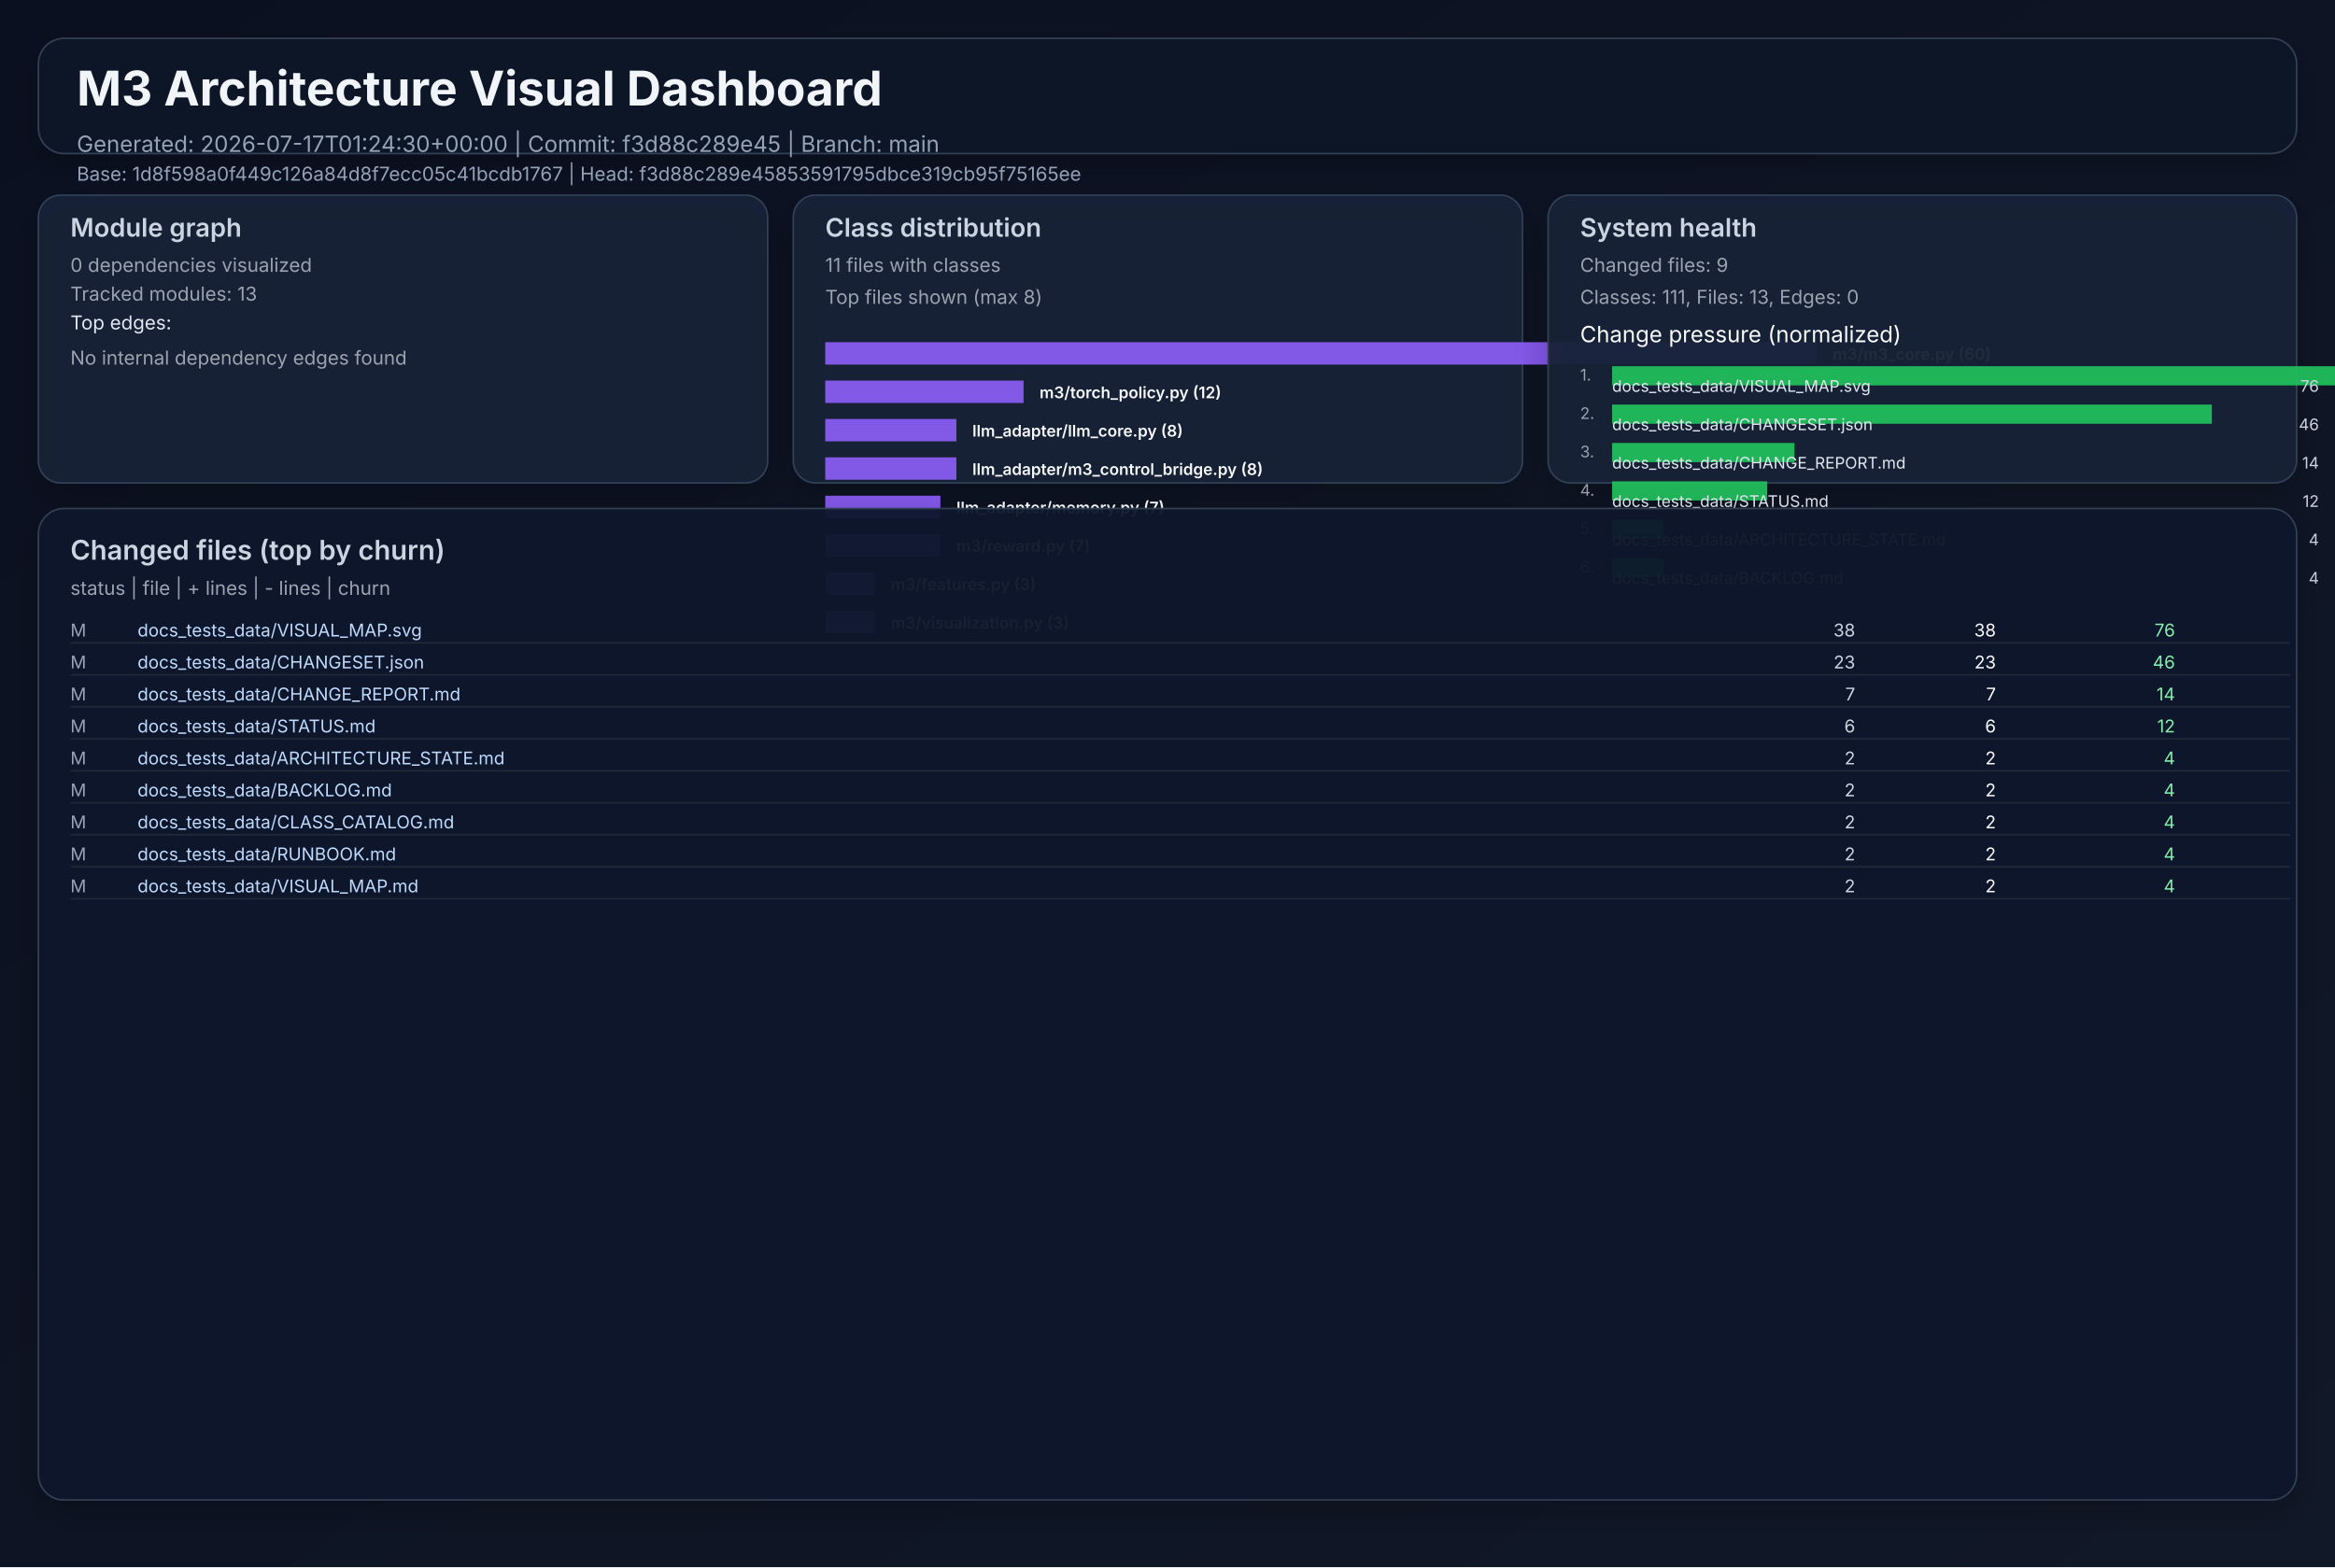
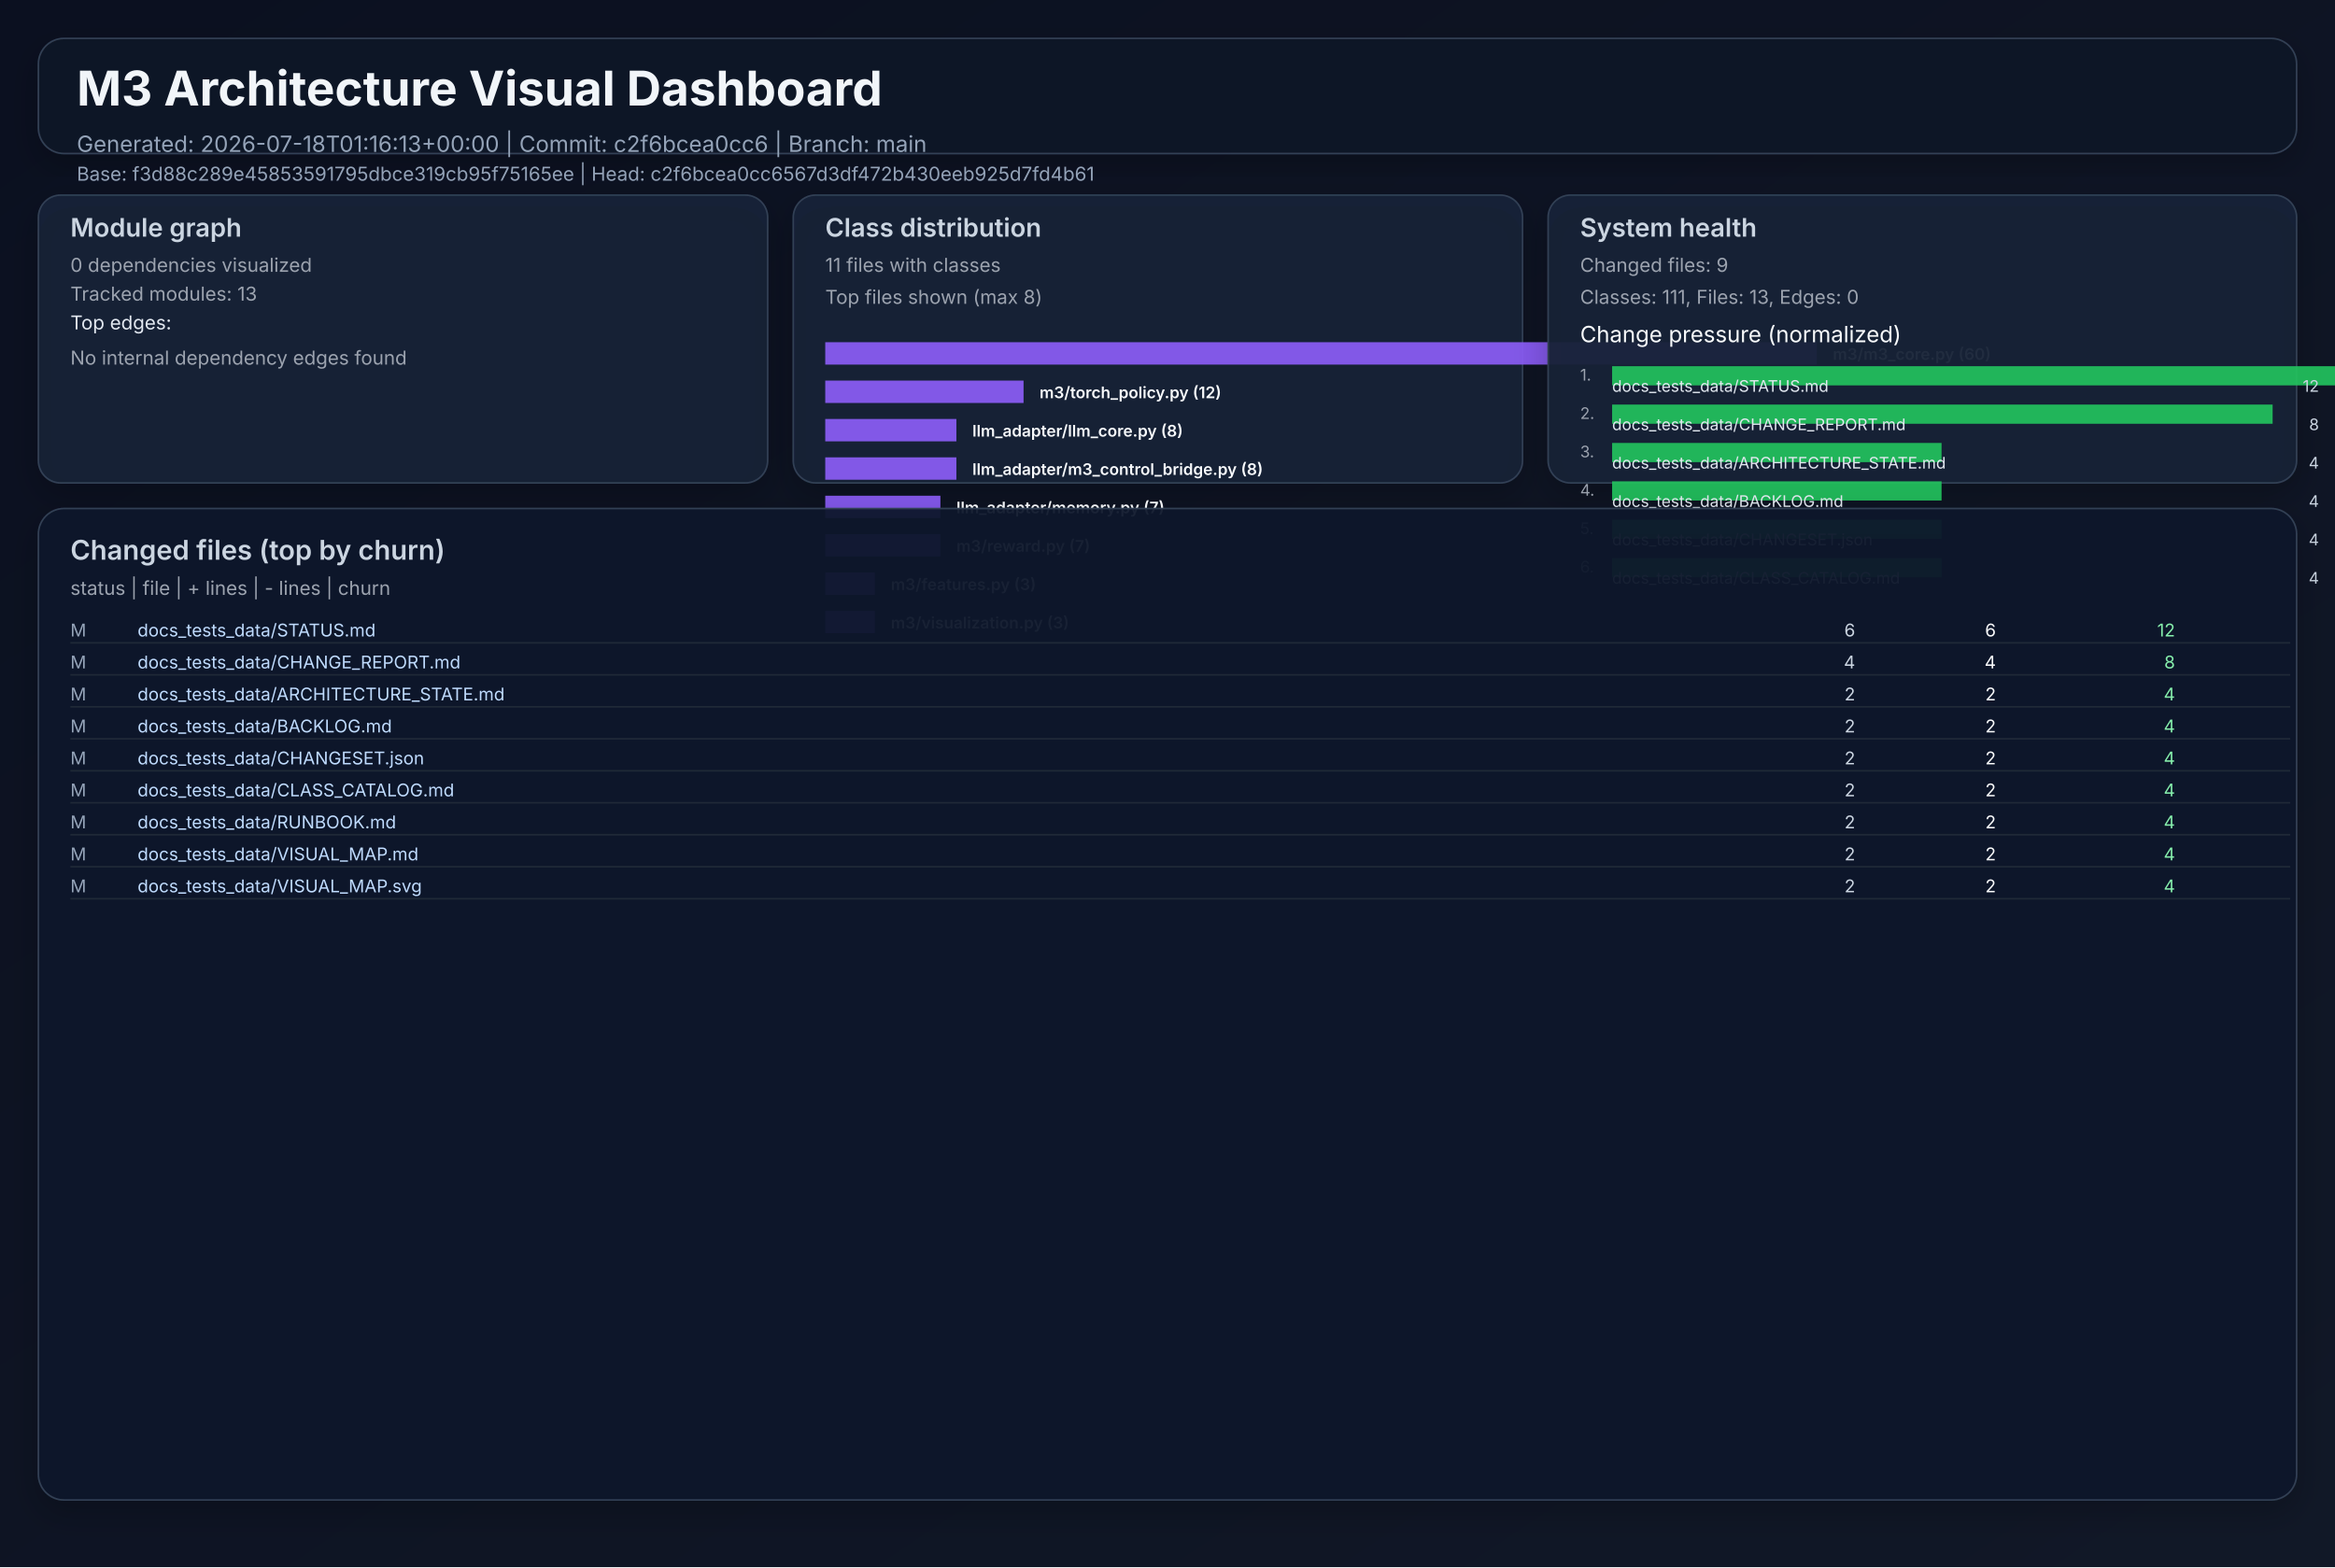
<svg xmlns="http://www.w3.org/2000/svg" width="1460" height="980" viewBox="0 0 1460 980" role="img">
  <defs>
    <linearGradient id="bg" x1="0" y1="0" x2="1" y2="1">
      <stop offset="0%" stop-color="#0b1020" />
      <stop offset="100%" stop-color="#111827" />
    </linearGradient>
    <filter id="cardShadow" x="-20%" y="-20%" width="140%" height="140%">
      <feDropShadow dx="0" dy="8" stdDeviation="10" flood-opacity="0.22" />
    </filter>
  </defs>
  <rect width="1460" height="980" fill="url(#bg)" />
  <g font-family="Inter, Arial, sans-serif">
    <rect x="24" y="24" width="1412" height="72" rx="16" fill="#111827" fill-opacity="0.94" stroke="#334155" stroke-width="1" filter="url(#cardShadow)" />
    <text x="48" y="66" fill="#f1f5f9" font-size="30" font-weight="700">M3 Architecture Visual Dashboard</text>
-     <text x="48" y="95" fill="#94a3b8" font-size="14">Generated: 2026-07-17T01:24:30+00:00  |  Commit: f3d88c289e45  |  Branch: main</text>
-     <text x="48" y="113" fill="#94a3b8" font-size="12">Base: 1d8f598a0f449c126a84d8f7ecc05c41bcdb1767  |  Head: f3d88c289e45853591795dbce319cb95f75165ee</text>
+     <text x="48" y="95" fill="#94a3b8" font-size="14">Generated: 2026-07-18T01:16:13+00:00  |  Commit: c2f6bcea0cc6  |  Branch: main</text>
+     <text x="48" y="113" fill="#94a3b8" font-size="12">Base: f3d88c289e45853591795dbce319cb95f75165ee  |  Head: c2f6bcea0cc6567d3df472b430eeb925d7fd4b61</text>
    <rect x="24" y="122" width="456" height="180" rx="14" fill="#17223a" fill-opacity="0.94" stroke="#334155" filter="url(#cardShadow)" />
    <text x="44" y="148" fill="#cbd5e1" font-size="16" font-weight="600">Module graph</text>
    <text x="44" y="170" fill="#9ca3af" font-size="12">0 dependencies visualized</text>
    <text x="44" y="188" fill="#9ca3af" font-size="12">Tracked modules: 13</text>
    <text x="44" y="206" fill="#e2e8f0" font-size="12">Top edges:</text>
    <text x="44" y="228" fill="#9ca3af" font-size="12">No internal dependency edges found</text>
    <rect x="496" y="122" width="456" height="180" rx="14" fill="#17223a" fill-opacity="0.94" stroke="#334155" filter="url(#cardShadow)" />
    <text x="516" y="148" fill="#cbd5e1" font-size="16" font-weight="600">Class distribution</text>
    <text x="516" y="170" fill="#9ca3af" font-size="12">11 files with classes</text>
    <text x="516" y="190" fill="#9ca3af" font-size="12">Top files shown (max 8)</text>
    <rect x="516" y="214" width="620" height="14" fill="#8b5cf6" opacity="0.92" />
    <text x="1146" y="225" fill="#f8fafc" font-size="10" font-weight="600">m3/m3_core.py (60)</text>
    <rect x="516" y="238" width="124" height="14" fill="#8b5cf6" opacity="0.92" />
    <text x="650" y="249" fill="#f8fafc" font-size="10" font-weight="600">m3/torch_policy.py (12)</text>
    <rect x="516" y="262" width="82" height="14" fill="#8b5cf6" opacity="0.92" />
    <text x="608" y="273" fill="#f8fafc" font-size="10" font-weight="600">llm_adapter/llm_core.py (8)</text>
    <rect x="516" y="286" width="82" height="14" fill="#8b5cf6" opacity="0.92" />
    <text x="608" y="297" fill="#f8fafc" font-size="10" font-weight="600">llm_adapter/m3_control_bridge.py (8)</text>
    <rect x="516" y="310" width="72" height="14" fill="#8b5cf6" opacity="0.92" />
    <text x="598" y="321" fill="#f8fafc" font-size="10" font-weight="600">llm_adapter/memory.py (7)</text>
    <rect x="516" y="334" width="72" height="14" fill="#8b5cf6" opacity="0.92" />
    <text x="598" y="345" fill="#f8fafc" font-size="10" font-weight="600">m3/reward.py (7)</text>
    <rect x="516" y="358" width="31" height="14" fill="#8b5cf6" opacity="0.92" />
    <text x="557" y="369" fill="#f8fafc" font-size="10" font-weight="600">m3/features.py (3)</text>
    <rect x="516" y="382" width="31" height="14" fill="#8b5cf6" opacity="0.92" />
    <text x="557" y="393" fill="#f8fafc" font-size="10" font-weight="600">m3/visualization.py (3)</text>
    <rect x="968" y="122" width="468" height="180" rx="14" fill="#17223a" fill-opacity="0.94" stroke="#334155" filter="url(#cardShadow)" />
    <text x="988" y="148" fill="#cbd5e1" font-size="16" font-weight="600">System health</text>
    <text x="988" y="170" fill="#9ca3af" font-size="12">Changed files: 9</text>
    <text x="988" y="190" fill="#9ca3af" font-size="12">Classes: 111, Files: 13, Edges: 0</text>
    <text x="988" y="214" fill="#f8fafc" font-size="14">Change pressure (normalized)</text>
    <text x="988" y="238" fill="#9ca3af" font-size="10">1.</text>
    <rect x="1008" y="229" width="620" height="12" fill="#22c55e" opacity="0.9" />
-     <text x="1008" y="245" fill="#e2e8f0" font-size="10">docs_tests_data/VISUAL_MAP.svg</text>
-     <text x="1450" y="245" fill="#cbd5e1" font-size="10" text-anchor="end">76</text>
+     <text x="1008" y="245" fill="#e2e8f0" font-size="10">docs_tests_data/STATUS.md</text>
+     <text x="1450" y="245" fill="#cbd5e1" font-size="10" text-anchor="end">12</text>
    <text x="988" y="262" fill="#9ca3af" font-size="10">2.</text>
-     <rect x="1008" y="253" width="375" height="12" fill="#22c55e" opacity="0.9" />
-     <text x="1008" y="269" fill="#e2e8f0" font-size="10">docs_tests_data/CHANGESET.json</text>
-     <text x="1450" y="269" fill="#cbd5e1" font-size="10" text-anchor="end">46</text>
+     <rect x="1008" y="253" width="413" height="12" fill="#22c55e" opacity="0.9" />
+     <text x="1008" y="269" fill="#e2e8f0" font-size="10">docs_tests_data/CHANGE_REPORT.md</text>
+     <text x="1450" y="269" fill="#cbd5e1" font-size="10" text-anchor="end">8</text>
    <text x="988" y="286" fill="#9ca3af" font-size="10">3.</text>
-     <rect x="1008" y="277" width="114" height="12" fill="#22c55e" opacity="0.9" />
-     <text x="1008" y="293" fill="#e2e8f0" font-size="10">docs_tests_data/CHANGE_REPORT.md</text>
-     <text x="1450" y="293" fill="#cbd5e1" font-size="10" text-anchor="end">14</text>
+     <rect x="1008" y="277" width="206" height="12" fill="#22c55e" opacity="0.9" />
+     <text x="1008" y="293" fill="#e2e8f0" font-size="10">docs_tests_data/ARCHITECTURE_STATE.md</text>
+     <text x="1450" y="293" fill="#cbd5e1" font-size="10" text-anchor="end">4</text>
    <text x="988" y="310" fill="#9ca3af" font-size="10">4.</text>
-     <rect x="1008" y="301" width="97" height="12" fill="#22c55e" opacity="0.9" />
-     <text x="1008" y="317" fill="#e2e8f0" font-size="10">docs_tests_data/STATUS.md</text>
-     <text x="1450" y="317" fill="#cbd5e1" font-size="10" text-anchor="end">12</text>
+     <rect x="1008" y="301" width="206" height="12" fill="#22c55e" opacity="0.9" />
+     <text x="1008" y="317" fill="#e2e8f0" font-size="10">docs_tests_data/BACKLOG.md</text>
+     <text x="1450" y="317" fill="#cbd5e1" font-size="10" text-anchor="end">4</text>
    <text x="988" y="334" fill="#9ca3af" font-size="10">5.</text>
-     <rect x="1008" y="325" width="32" height="12" fill="#22c55e" opacity="0.9" />
-     <text x="1008" y="341" fill="#e2e8f0" font-size="10">docs_tests_data/ARCHITECTURE_STATE.md</text>
+     <rect x="1008" y="325" width="206" height="12" fill="#22c55e" opacity="0.9" />
+     <text x="1008" y="341" fill="#e2e8f0" font-size="10">docs_tests_data/CHANGESET.json</text>
    <text x="1450" y="341" fill="#cbd5e1" font-size="10" text-anchor="end">4</text>
    <text x="988" y="358" fill="#9ca3af" font-size="10">6.</text>
-     <rect x="1008" y="349" width="32" height="12" fill="#22c55e" opacity="0.9" />
-     <text x="1008" y="365" fill="#e2e8f0" font-size="10">docs_tests_data/BACKLOG.md</text>
+     <rect x="1008" y="349" width="206" height="12" fill="#22c55e" opacity="0.9" />
+     <text x="1008" y="365" fill="#e2e8f0" font-size="10">docs_tests_data/CLASS_CATALOG.md</text>
    <text x="1450" y="365" fill="#cbd5e1" font-size="10" text-anchor="end">4</text>
    <rect x="24" y="318" width="1412" height="620" rx="16" fill="#0f172a" fill-opacity="0.94" stroke="#334155" filter="url(#cardShadow)" />
    <text x="44" y="350" fill="#cbd5e1" font-size="17" font-weight="600">Changed files (top by churn)</text>
    <text x="44" y="372" fill="#9ca3af" font-size="12">status  |  file  | + lines  | - lines  | churn</text>
    <text x="44" y="398" fill="#94a3b8" font-size="11"> M</text>
-     <text x="86" y="398" fill="#bfdbfe" font-size="11" text-anchor="start">docs_tests_data/VISUAL_MAP.svg</text>
-     <text x="1160" y="398" fill="#cbd5e1" font-size="11" text-anchor="end">   38</text>
-     <text x="1248" y="398" fill="#f9fafb" font-size="11" text-anchor="end">   38</text>
-     <text x="1360" y="398" fill="#86efac" font-size="11" text-anchor="end">    76</text>
+     <text x="86" y="398" fill="#bfdbfe" font-size="11" text-anchor="start">docs_tests_data/STATUS.md</text>
+     <text x="1160" y="398" fill="#cbd5e1" font-size="11" text-anchor="end">    6</text>
+     <text x="1248" y="398" fill="#f9fafb" font-size="11" text-anchor="end">    6</text>
+     <text x="1360" y="398" fill="#86efac" font-size="11" text-anchor="end">    12</text>
    <line x1="44" y1="402" x2="1432" y2="402" stroke="#1f2937" stroke-width="1" />
    <text x="44" y="418" fill="#94a3b8" font-size="11"> M</text>
-     <text x="86" y="418" fill="#bfdbfe" font-size="11" text-anchor="start">docs_tests_data/CHANGESET.json</text>
-     <text x="1160" y="418" fill="#cbd5e1" font-size="11" text-anchor="end">   23</text>
-     <text x="1248" y="418" fill="#f9fafb" font-size="11" text-anchor="end">   23</text>
-     <text x="1360" y="418" fill="#86efac" font-size="11" text-anchor="end">    46</text>
+     <text x="86" y="418" fill="#bfdbfe" font-size="11" text-anchor="start">docs_tests_data/CHANGE_REPORT.md</text>
+     <text x="1160" y="418" fill="#cbd5e1" font-size="11" text-anchor="end">    4</text>
+     <text x="1248" y="418" fill="#f9fafb" font-size="11" text-anchor="end">    4</text>
+     <text x="1360" y="418" fill="#86efac" font-size="11" text-anchor="end">     8</text>
    <line x1="44" y1="422" x2="1432" y2="422" stroke="#1f2937" stroke-width="1" />
    <text x="44" y="438" fill="#94a3b8" font-size="11"> M</text>
-     <text x="86" y="438" fill="#bfdbfe" font-size="11" text-anchor="start">docs_tests_data/CHANGE_REPORT.md</text>
-     <text x="1160" y="438" fill="#cbd5e1" font-size="11" text-anchor="end">    7</text>
-     <text x="1248" y="438" fill="#f9fafb" font-size="11" text-anchor="end">    7</text>
-     <text x="1360" y="438" fill="#86efac" font-size="11" text-anchor="end">    14</text>
+     <text x="86" y="438" fill="#bfdbfe" font-size="11" text-anchor="start">docs_tests_data/ARCHITECTURE_STATE.md</text>
+     <text x="1160" y="438" fill="#cbd5e1" font-size="11" text-anchor="end">    2</text>
+     <text x="1248" y="438" fill="#f9fafb" font-size="11" text-anchor="end">    2</text>
+     <text x="1360" y="438" fill="#86efac" font-size="11" text-anchor="end">     4</text>
    <line x1="44" y1="442" x2="1432" y2="442" stroke="#1f2937" stroke-width="1" />
    <text x="44" y="458" fill="#94a3b8" font-size="11"> M</text>
-     <text x="86" y="458" fill="#bfdbfe" font-size="11" text-anchor="start">docs_tests_data/STATUS.md</text>
-     <text x="1160" y="458" fill="#cbd5e1" font-size="11" text-anchor="end">    6</text>
-     <text x="1248" y="458" fill="#f9fafb" font-size="11" text-anchor="end">    6</text>
-     <text x="1360" y="458" fill="#86efac" font-size="11" text-anchor="end">    12</text>
+     <text x="86" y="458" fill="#bfdbfe" font-size="11" text-anchor="start">docs_tests_data/BACKLOG.md</text>
+     <text x="1160" y="458" fill="#cbd5e1" font-size="11" text-anchor="end">    2</text>
+     <text x="1248" y="458" fill="#f9fafb" font-size="11" text-anchor="end">    2</text>
+     <text x="1360" y="458" fill="#86efac" font-size="11" text-anchor="end">     4</text>
    <line x1="44" y1="462" x2="1432" y2="462" stroke="#1f2937" stroke-width="1" />
    <text x="44" y="478" fill="#94a3b8" font-size="11"> M</text>
-     <text x="86" y="478" fill="#bfdbfe" font-size="11" text-anchor="start">docs_tests_data/ARCHITECTURE_STATE.md</text>
+     <text x="86" y="478" fill="#bfdbfe" font-size="11" text-anchor="start">docs_tests_data/CHANGESET.json</text>
    <text x="1160" y="478" fill="#cbd5e1" font-size="11" text-anchor="end">    2</text>
    <text x="1248" y="478" fill="#f9fafb" font-size="11" text-anchor="end">    2</text>
    <text x="1360" y="478" fill="#86efac" font-size="11" text-anchor="end">     4</text>
    <line x1="44" y1="482" x2="1432" y2="482" stroke="#1f2937" stroke-width="1" />
    <text x="44" y="498" fill="#94a3b8" font-size="11"> M</text>
-     <text x="86" y="498" fill="#bfdbfe" font-size="11" text-anchor="start">docs_tests_data/BACKLOG.md</text>
+     <text x="86" y="498" fill="#bfdbfe" font-size="11" text-anchor="start">docs_tests_data/CLASS_CATALOG.md</text>
    <text x="1160" y="498" fill="#cbd5e1" font-size="11" text-anchor="end">    2</text>
    <text x="1248" y="498" fill="#f9fafb" font-size="11" text-anchor="end">    2</text>
    <text x="1360" y="498" fill="#86efac" font-size="11" text-anchor="end">     4</text>
    <line x1="44" y1="502" x2="1432" y2="502" stroke="#1f2937" stroke-width="1" />
    <text x="44" y="518" fill="#94a3b8" font-size="11"> M</text>
-     <text x="86" y="518" fill="#bfdbfe" font-size="11" text-anchor="start">docs_tests_data/CLASS_CATALOG.md</text>
+     <text x="86" y="518" fill="#bfdbfe" font-size="11" text-anchor="start">docs_tests_data/RUNBOOK.md</text>
    <text x="1160" y="518" fill="#cbd5e1" font-size="11" text-anchor="end">    2</text>
    <text x="1248" y="518" fill="#f9fafb" font-size="11" text-anchor="end">    2</text>
    <text x="1360" y="518" fill="#86efac" font-size="11" text-anchor="end">     4</text>
    <line x1="44" y1="522" x2="1432" y2="522" stroke="#1f2937" stroke-width="1" />
    <text x="44" y="538" fill="#94a3b8" font-size="11"> M</text>
-     <text x="86" y="538" fill="#bfdbfe" font-size="11" text-anchor="start">docs_tests_data/RUNBOOK.md</text>
+     <text x="86" y="538" fill="#bfdbfe" font-size="11" text-anchor="start">docs_tests_data/VISUAL_MAP.md</text>
    <text x="1160" y="538" fill="#cbd5e1" font-size="11" text-anchor="end">    2</text>
    <text x="1248" y="538" fill="#f9fafb" font-size="11" text-anchor="end">    2</text>
    <text x="1360" y="538" fill="#86efac" font-size="11" text-anchor="end">     4</text>
    <line x1="44" y1="542" x2="1432" y2="542" stroke="#1f2937" stroke-width="1" />
    <text x="44" y="558" fill="#94a3b8" font-size="11"> M</text>
-     <text x="86" y="558" fill="#bfdbfe" font-size="11" text-anchor="start">docs_tests_data/VISUAL_MAP.md</text>
+     <text x="86" y="558" fill="#bfdbfe" font-size="11" text-anchor="start">docs_tests_data/VISUAL_MAP.svg</text>
    <text x="1160" y="558" fill="#cbd5e1" font-size="11" text-anchor="end">    2</text>
    <text x="1248" y="558" fill="#f9fafb" font-size="11" text-anchor="end">    2</text>
    <text x="1360" y="558" fill="#86efac" font-size="11" text-anchor="end">     4</text>
    <line x1="44" y1="562" x2="1432" y2="562" stroke="#1f2937" stroke-width="1" />
  </g>
</svg>
